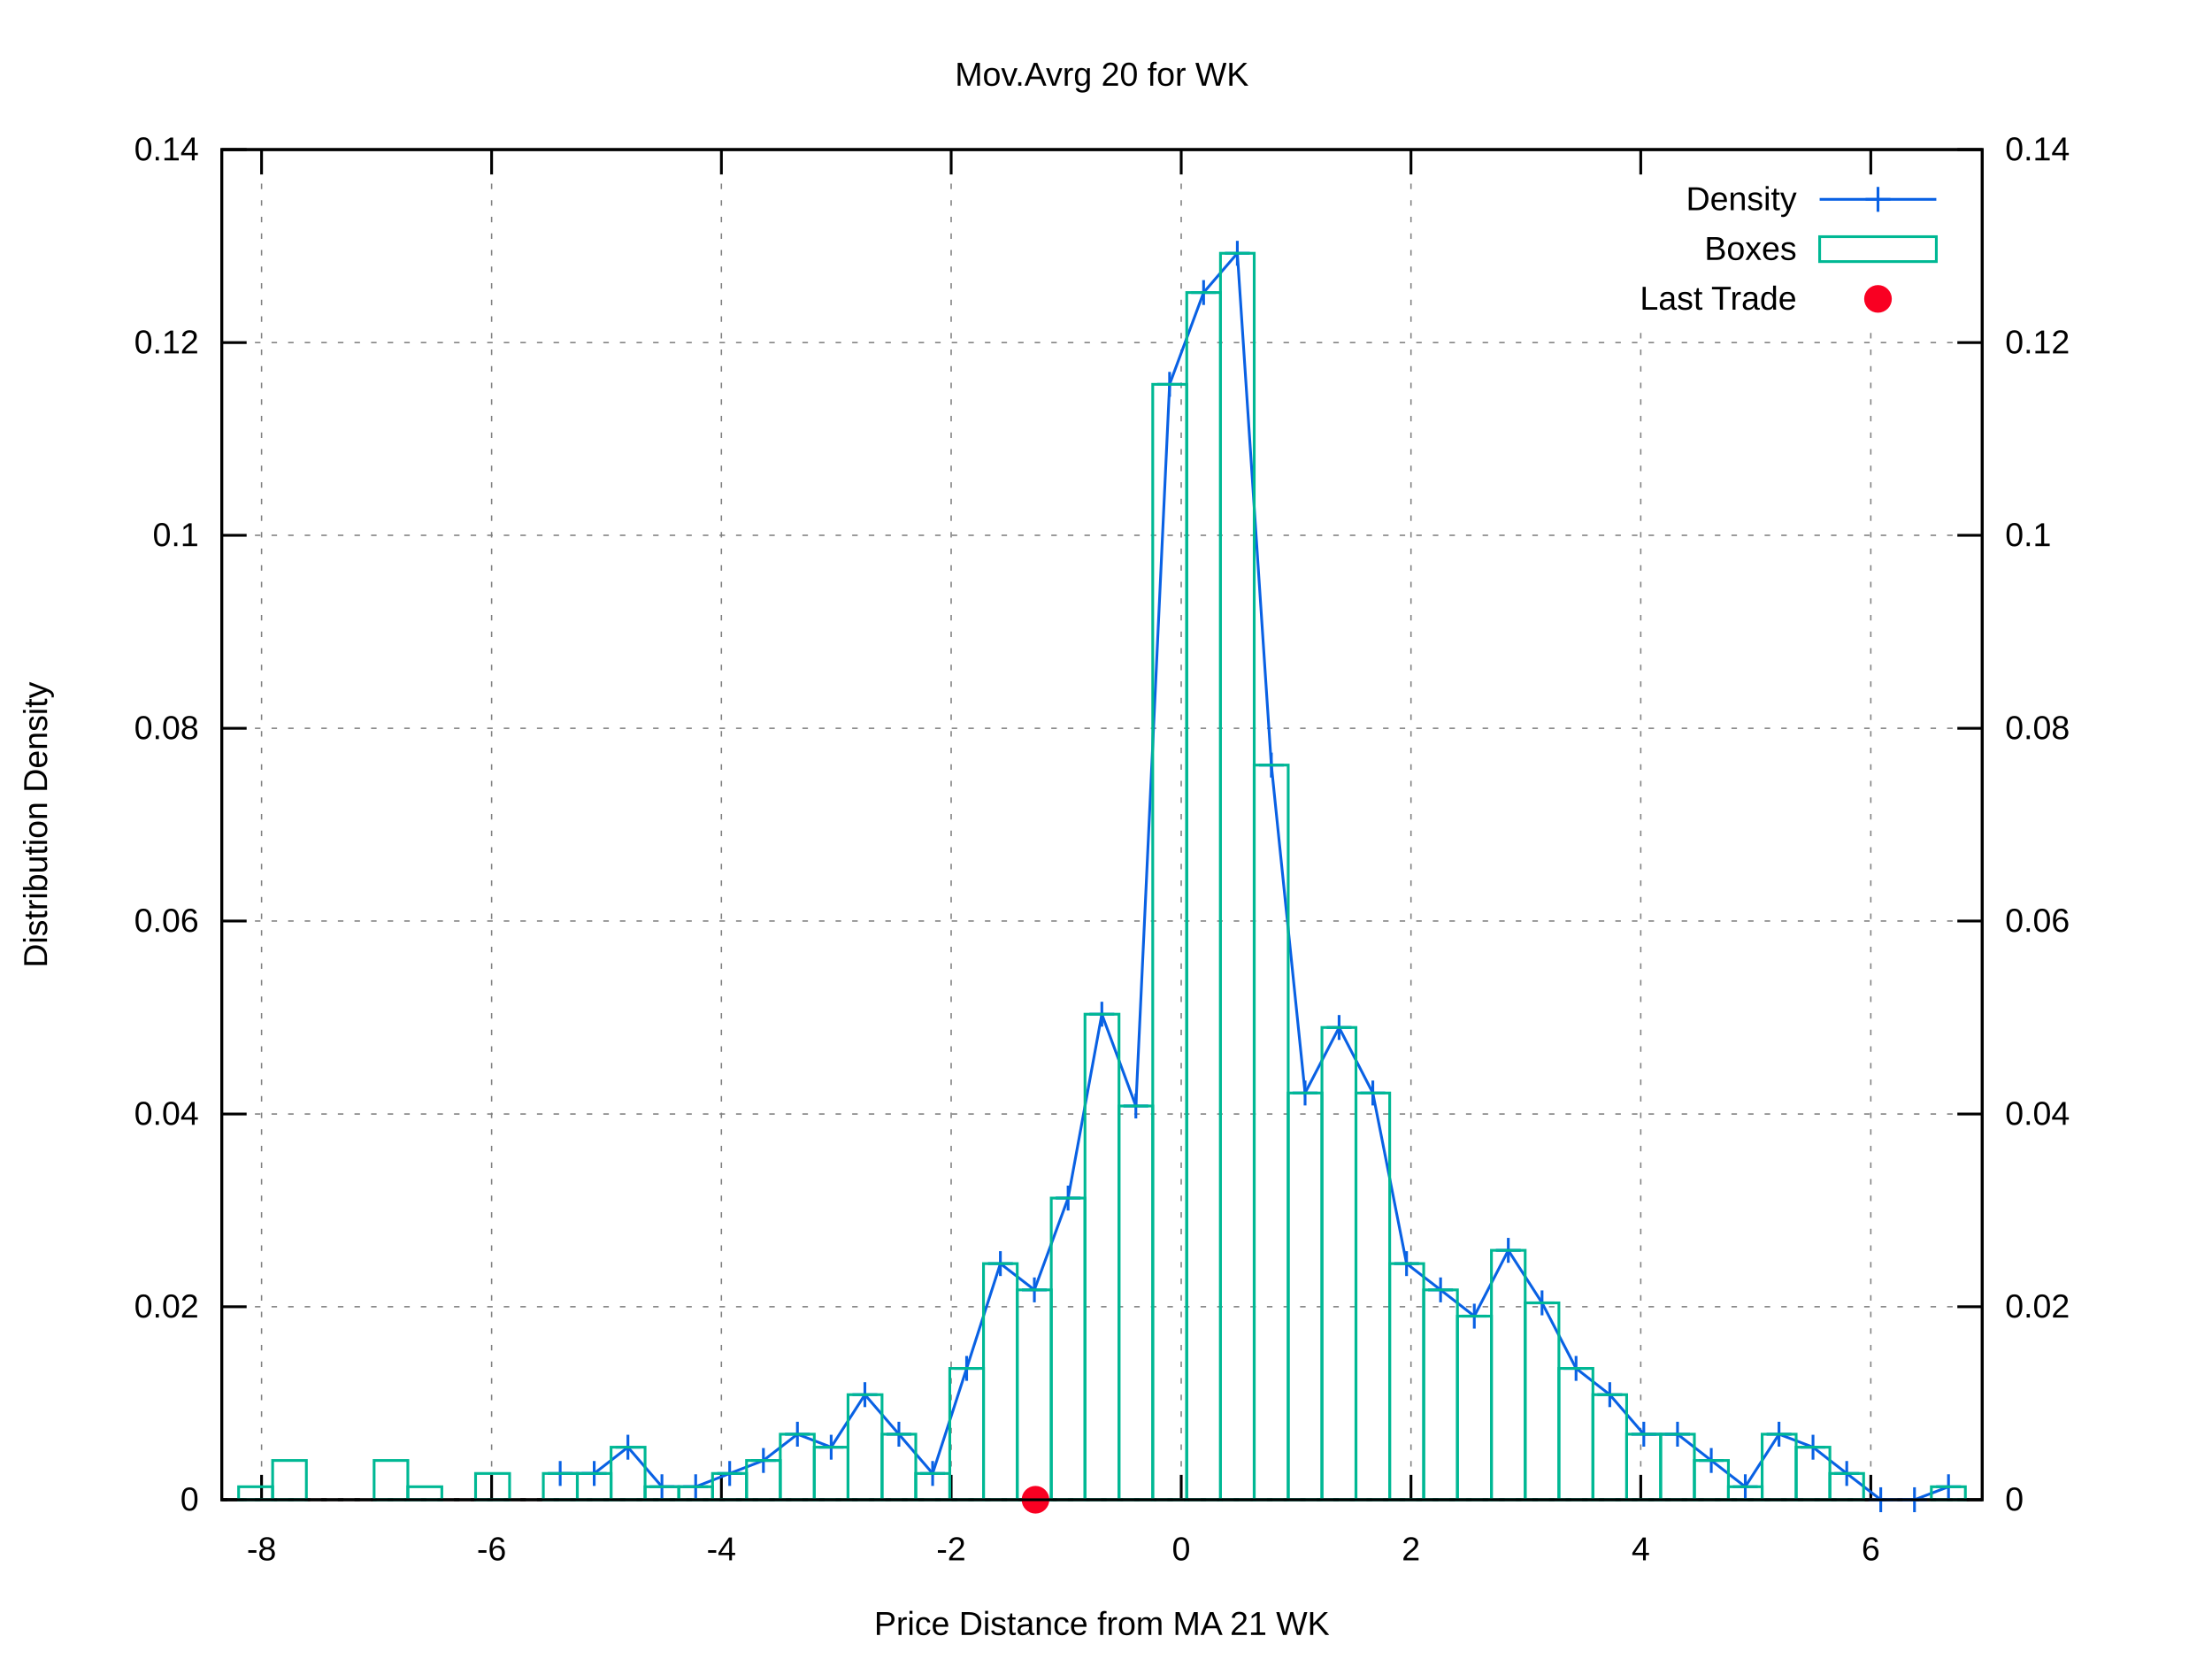
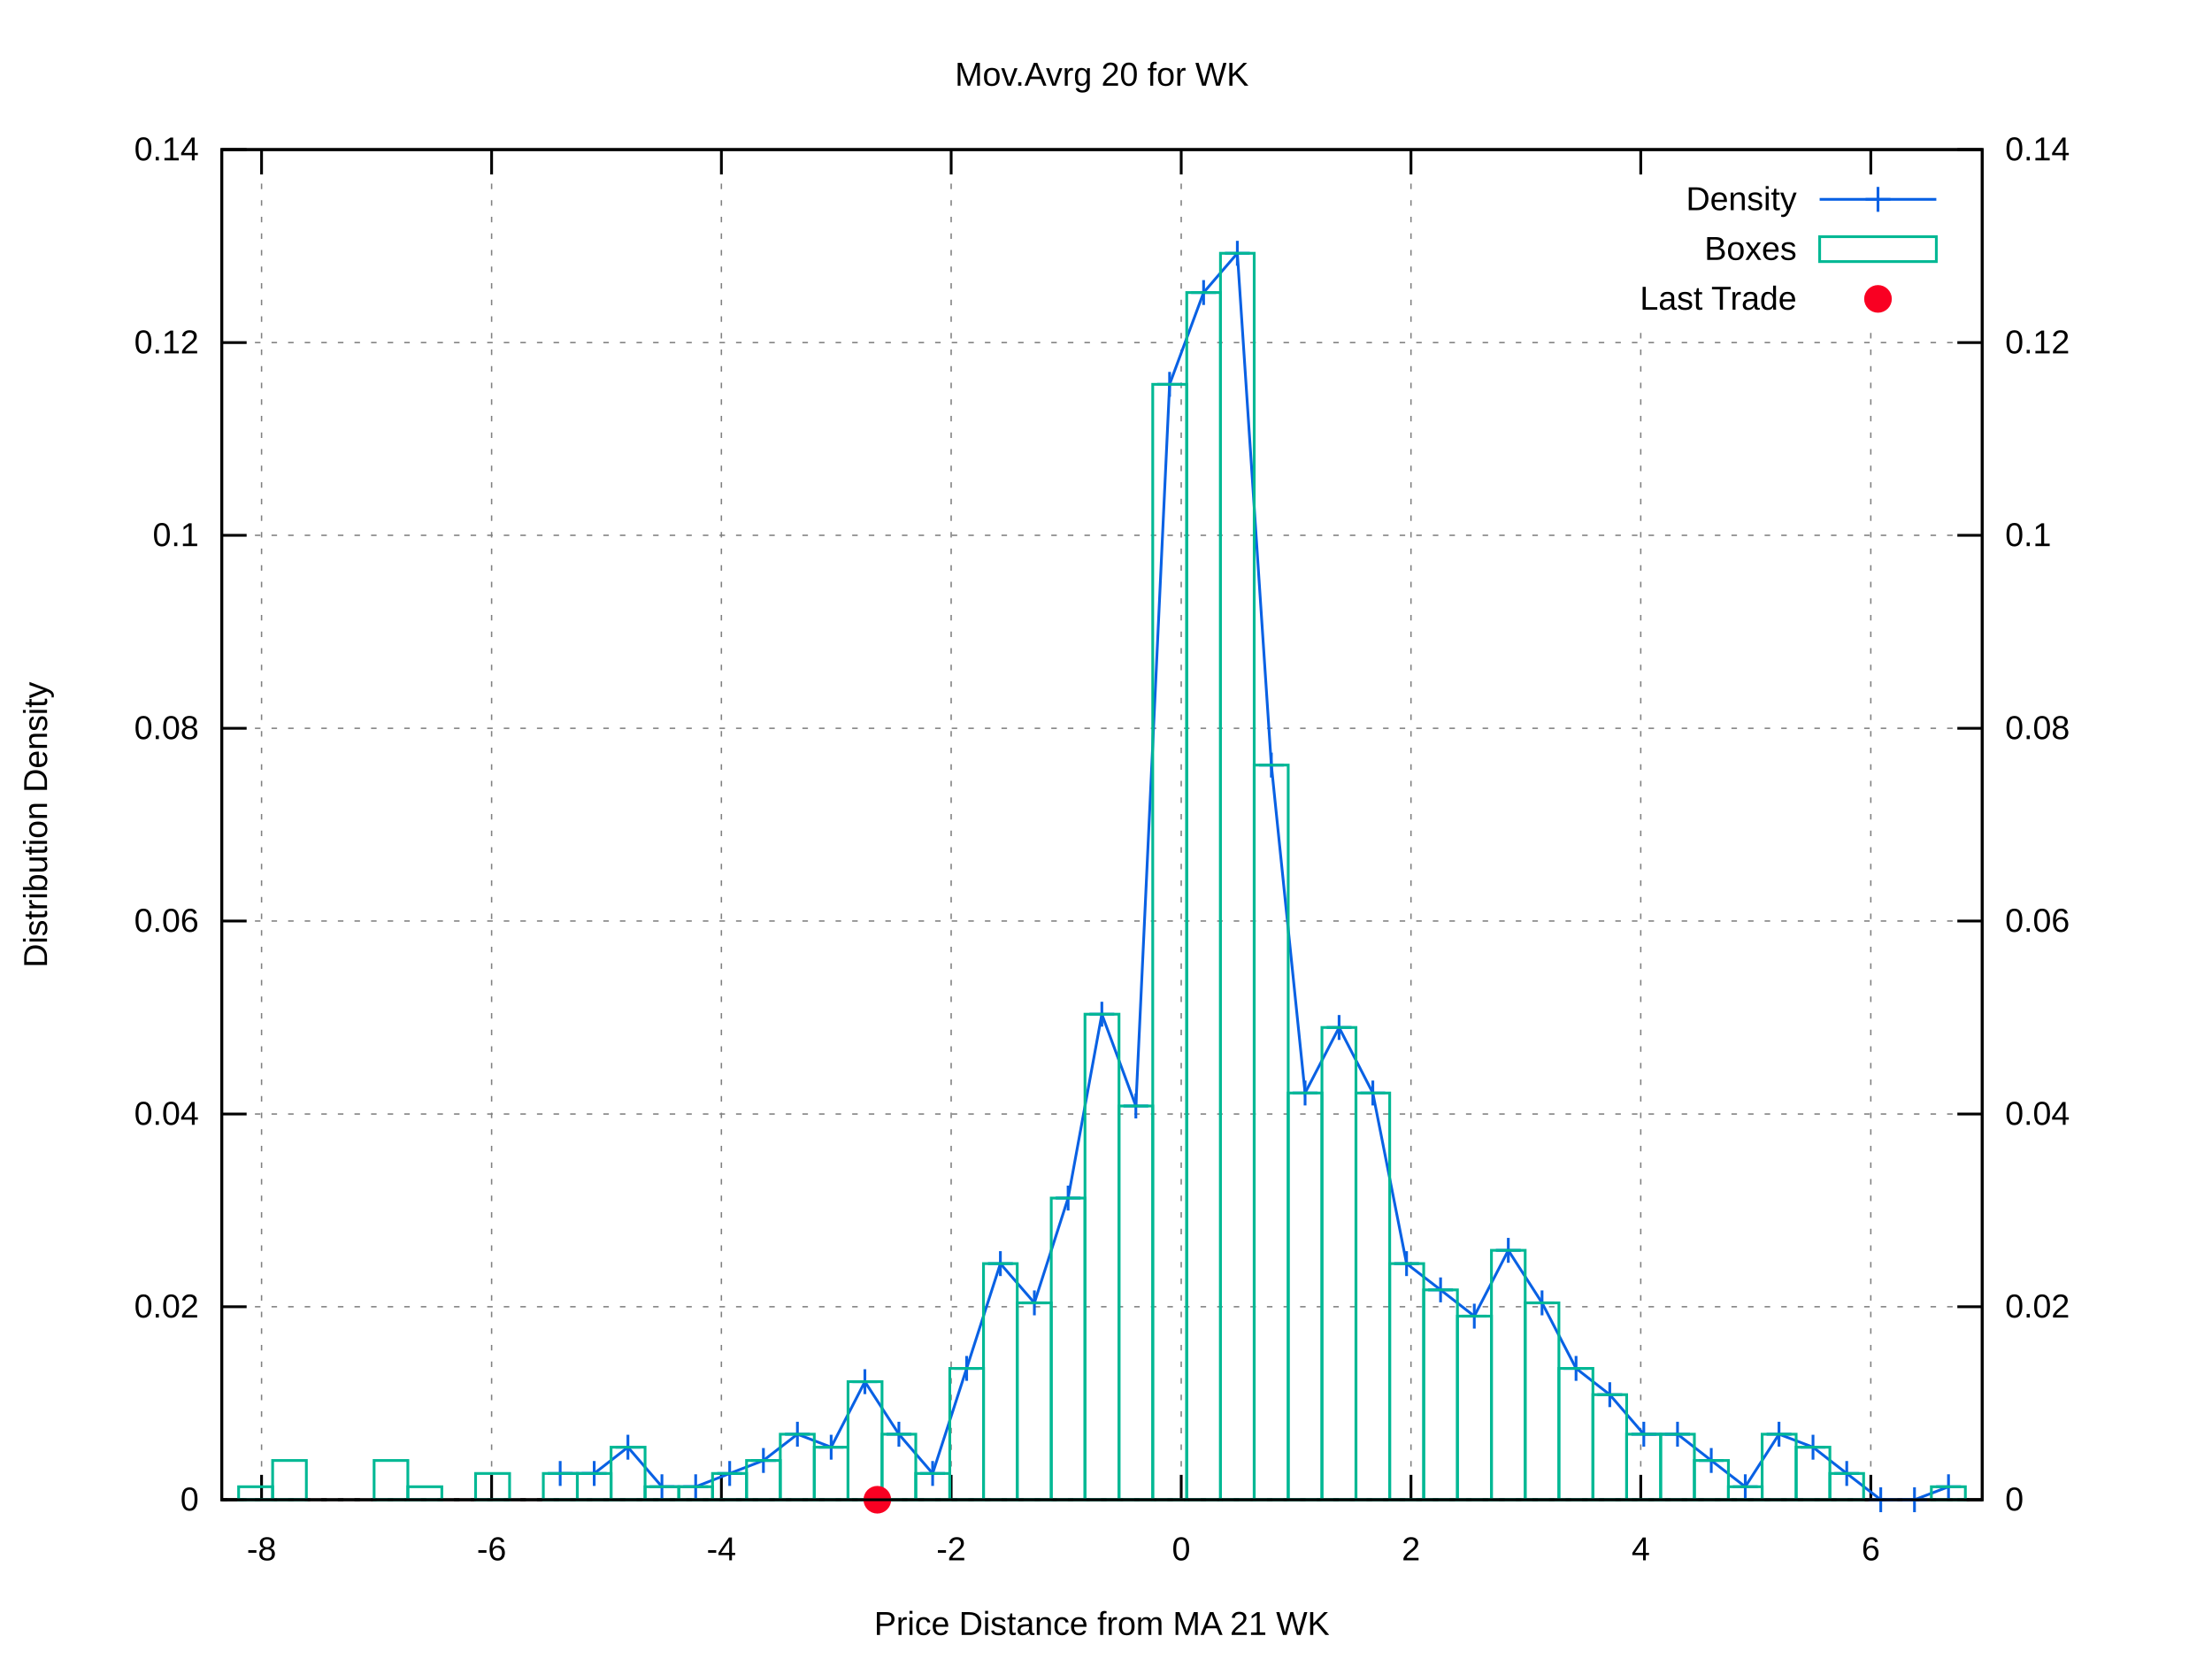
<svg xmlns="http://www.w3.org/2000/svg" xmlns:xlink="http://www.w3.org/1999/xlink" viewBox="0 0 800 600">
  <g id="gnuplot_canvas">
    <rect x="0" y="0" width="800" height="600" fill="#ffffff" />
    <defs>
      <circle id="gpDot" r="0.5" stroke-width="0.5" />
      <path id="gpPt0" stroke-width="0.222" stroke="currentColor" d="M-1,0 h2 M0,-1 v2" />
      <path id="gpPt1" stroke-width="0.222" stroke="currentColor" d="M-1,-1 L1,1 M1,-1 L-1,1" />
      <path id="gpPt2" stroke-width="0.222" stroke="currentColor" d="M-1,0 L1,0 M0,-1 L0,1 M-1,-1 L1,1 M-1,1 L1,-1" />
      <rect id="gpPt3" stroke-width="0.222" stroke="currentColor" x="-1" y="-1" width="2" height="2" />
      <rect id="gpPt4" stroke-width="0.222" stroke="currentColor" fill="currentColor" x="-1" y="-1" width="2" height="2" />
      <circle id="gpPt5" stroke-width="0.222" stroke="currentColor" cx="0" cy="0" r="1" />
      <use xlink:href="#gpPt5" id="gpPt6" fill="currentColor" stroke="none" />
      <path id="gpPt7" stroke-width="0.222" stroke="currentColor" d="M0,-1.33 L-1.33,0.67 L1.33,0.67 z" />
      <use xlink:href="#gpPt7" id="gpPt8" fill="currentColor" stroke="none" />
      <use xlink:href="#gpPt7" id="gpPt9" stroke="currentColor" transform="rotate(180)" />
      <use xlink:href="#gpPt9" id="gpPt10" fill="currentColor" stroke="none" />
      <use xlink:href="#gpPt3" id="gpPt11" stroke="currentColor" transform="rotate(45)" />
      <use xlink:href="#gpPt11" id="gpPt12" fill="currentColor" stroke="none" />
      <path id="gpPt13" stroke-width="0.222" stroke="currentColor" d="M0,1.330 L1.265,0.411 L0.782,-1.067 L-0.782,-1.076 L-1.265,0.411 z" />
      <use xlink:href="#gpPt13" id="gpPt14" fill="currentColor" stroke="none" />
      <filter id="textbox" filterUnits="objectBoundingBox" x="0" y="0" height="1" width="1">
        <feFlood flood-color="#FFFFFF" flood-opacity="1" result="bgnd" />
        <feComposite in="SourceGraphic" in2="bgnd" operator="atop" />
      </filter>
      <filter id="greybox" filterUnits="objectBoundingBox" x="0" y="0" height="1" width="1">
        <feFlood flood-color="lightgrey" flood-opacity="1" result="grey" />
        <feComposite in="SourceGraphic" in2="grey" operator="atop" />
      </filter>
    </defs>
    <g fill="none" color="#FFFFFF" stroke="black" stroke-width="1.00" stroke-linecap="butt" stroke-linejoin="miter">
</g>
    <g fill="none" color="black" stroke="currentColor" stroke-width="1.00" stroke-linecap="butt" stroke-linejoin="miter">
</g>
    <g fill="none" color="black" stroke="black" stroke-width="0.50" stroke-linecap="butt" stroke-linejoin="miter">
</g>
    <g fill="none" color="gray" stroke="currentColor" stroke-width="0.50" stroke-linecap="butt" stroke-linejoin="miter">
      <path stroke="gray" stroke-dasharray="2,4" class="gridline" d="M80.2,542.4 L716.9,542.4  " />
    </g>
    <g fill="none" color="gray" stroke="gray" stroke-width="1.00" stroke-linecap="butt" stroke-linejoin="miter">
</g>
    <g fill="none" color="black" stroke="currentColor" stroke-width="1.00" stroke-linecap="butt" stroke-linejoin="miter">
      <path stroke="black" d="M80.2,542.4 L89.2,542.4  " />
      <g transform="translate(71.9,546.3)" stroke="none" fill="black" font-family="arial" font-size="12.00" text-anchor="end">
        <text>
          <tspan font-family="arial"> 0</tspan>
        </text>
      </g>
    </g>
    <g fill="none" color="black" stroke="currentColor" stroke-width="1.00" stroke-linecap="butt" stroke-linejoin="miter">
</g>
    <g fill="none" color="black" stroke="black" stroke-width="0.50" stroke-linecap="butt" stroke-linejoin="miter">
</g>
    <g fill="none" color="gray" stroke="currentColor" stroke-width="0.50" stroke-linecap="butt" stroke-linejoin="miter">
      <path stroke="gray" stroke-dasharray="2,4" class="gridline" d="M80.2,472.6 L716.9,472.6  " />
    </g>
    <g fill="none" color="gray" stroke="gray" stroke-width="1.00" stroke-linecap="butt" stroke-linejoin="miter">
</g>
    <g fill="none" color="black" stroke="currentColor" stroke-width="1.00" stroke-linecap="butt" stroke-linejoin="miter">
      <path stroke="black" d="M80.2,472.6 L89.2,472.6  " />
      <g transform="translate(71.9,476.5)" stroke="none" fill="black" font-family="arial" font-size="12.00" text-anchor="end">
        <text>
          <tspan font-family="arial"> 0.02</tspan>
        </text>
      </g>
    </g>
    <g fill="none" color="black" stroke="currentColor" stroke-width="1.00" stroke-linecap="butt" stroke-linejoin="miter">
</g>
    <g fill="none" color="black" stroke="black" stroke-width="0.50" stroke-linecap="butt" stroke-linejoin="miter">
</g>
    <g fill="none" color="gray" stroke="currentColor" stroke-width="0.50" stroke-linecap="butt" stroke-linejoin="miter">
      <path stroke="gray" stroke-dasharray="2,4" class="gridline" d="M80.2,402.9 L716.9,402.9  " />
    </g>
    <g fill="none" color="gray" stroke="gray" stroke-width="1.00" stroke-linecap="butt" stroke-linejoin="miter">
</g>
    <g fill="none" color="black" stroke="currentColor" stroke-width="1.00" stroke-linecap="butt" stroke-linejoin="miter">
      <path stroke="black" d="M80.2,402.9 L89.2,402.9  " />
      <g transform="translate(71.9,406.8)" stroke="none" fill="black" font-family="arial" font-size="12.00" text-anchor="end">
        <text>
          <tspan font-family="arial"> 0.04</tspan>
        </text>
      </g>
    </g>
    <g fill="none" color="black" stroke="currentColor" stroke-width="1.00" stroke-linecap="butt" stroke-linejoin="miter">
</g>
    <g fill="none" color="black" stroke="black" stroke-width="0.50" stroke-linecap="butt" stroke-linejoin="miter">
</g>
    <g fill="none" color="gray" stroke="currentColor" stroke-width="0.50" stroke-linecap="butt" stroke-linejoin="miter">
      <path stroke="gray" stroke-dasharray="2,4" class="gridline" d="M80.2,333.1 L716.9,333.1  " />
    </g>
    <g fill="none" color="gray" stroke="gray" stroke-width="1.00" stroke-linecap="butt" stroke-linejoin="miter">
</g>
    <g fill="none" color="black" stroke="currentColor" stroke-width="1.00" stroke-linecap="butt" stroke-linejoin="miter">
      <path stroke="black" d="M80.2,333.1 L89.2,333.1  " />
      <g transform="translate(71.9,337.0)" stroke="none" fill="black" font-family="arial" font-size="12.00" text-anchor="end">
        <text>
          <tspan font-family="arial"> 0.06</tspan>
        </text>
      </g>
    </g>
    <g fill="none" color="black" stroke="currentColor" stroke-width="1.00" stroke-linecap="butt" stroke-linejoin="miter">
</g>
    <g fill="none" color="black" stroke="black" stroke-width="0.50" stroke-linecap="butt" stroke-linejoin="miter">
</g>
    <g fill="none" color="gray" stroke="currentColor" stroke-width="0.50" stroke-linecap="butt" stroke-linejoin="miter">
      <path stroke="gray" stroke-dasharray="2,4" class="gridline" d="M80.2,263.4 L716.9,263.4  " />
    </g>
    <g fill="none" color="gray" stroke="gray" stroke-width="1.00" stroke-linecap="butt" stroke-linejoin="miter">
</g>
    <g fill="none" color="black" stroke="currentColor" stroke-width="1.00" stroke-linecap="butt" stroke-linejoin="miter">
      <path stroke="black" d="M80.2,263.4 L89.2,263.4  " />
      <g transform="translate(71.9,267.3)" stroke="none" fill="black" font-family="arial" font-size="12.00" text-anchor="end">
        <text>
          <tspan font-family="arial"> 0.08</tspan>
        </text>
      </g>
    </g>
    <g fill="none" color="black" stroke="currentColor" stroke-width="1.00" stroke-linecap="butt" stroke-linejoin="miter">
</g>
    <g fill="none" color="black" stroke="black" stroke-width="0.50" stroke-linecap="butt" stroke-linejoin="miter">
</g>
    <g fill="none" color="gray" stroke="currentColor" stroke-width="0.50" stroke-linecap="butt" stroke-linejoin="miter">
      <path stroke="gray" stroke-dasharray="2,4" class="gridline" d="M80.2,193.6 L716.9,193.6  " />
    </g>
    <g fill="none" color="gray" stroke="gray" stroke-width="1.00" stroke-linecap="butt" stroke-linejoin="miter">
</g>
    <g fill="none" color="black" stroke="currentColor" stroke-width="1.00" stroke-linecap="butt" stroke-linejoin="miter">
      <path stroke="black" d="M80.2,193.6 L89.2,193.6  " />
      <g transform="translate(71.9,197.5)" stroke="none" fill="black" font-family="arial" font-size="12.00" text-anchor="end">
        <text>
          <tspan font-family="arial"> 0.1</tspan>
        </text>
      </g>
    </g>
    <g fill="none" color="black" stroke="currentColor" stroke-width="1.00" stroke-linecap="butt" stroke-linejoin="miter">
</g>
    <g fill="none" color="black" stroke="black" stroke-width="0.50" stroke-linecap="butt" stroke-linejoin="miter">
</g>
    <g fill="none" color="gray" stroke="currentColor" stroke-width="0.50" stroke-linecap="butt" stroke-linejoin="miter">
      <path stroke="gray" stroke-dasharray="2,4" class="gridline" d="M80.2,123.9 L716.9,123.9  " />
    </g>
    <g fill="none" color="gray" stroke="gray" stroke-width="1.00" stroke-linecap="butt" stroke-linejoin="miter">
</g>
    <g fill="none" color="black" stroke="currentColor" stroke-width="1.00" stroke-linecap="butt" stroke-linejoin="miter">
      <path stroke="black" d="M80.2,123.9 L89.2,123.9  " />
      <g transform="translate(71.9,127.8)" stroke="none" fill="black" font-family="arial" font-size="12.00" text-anchor="end">
        <text>
          <tspan font-family="arial"> 0.12</tspan>
        </text>
      </g>
    </g>
    <g fill="none" color="black" stroke="currentColor" stroke-width="1.00" stroke-linecap="butt" stroke-linejoin="miter">
</g>
    <g fill="none" color="black" stroke="black" stroke-width="0.50" stroke-linecap="butt" stroke-linejoin="miter">
</g>
    <g fill="none" color="gray" stroke="currentColor" stroke-width="0.50" stroke-linecap="butt" stroke-linejoin="miter">
      <path stroke="gray" stroke-dasharray="2,4" class="gridline" d="M80.2,54.1 L716.9,54.1  " />
    </g>
    <g fill="none" color="gray" stroke="gray" stroke-width="1.00" stroke-linecap="butt" stroke-linejoin="miter">
</g>
    <g fill="none" color="black" stroke="currentColor" stroke-width="1.00" stroke-linecap="butt" stroke-linejoin="miter">
      <path stroke="black" d="M80.2,54.1 L89.2,54.1  " />
      <g transform="translate(71.9,58.0)" stroke="none" fill="black" font-family="arial" font-size="12.00" text-anchor="end">
        <text>
          <tspan font-family="arial"> 0.14</tspan>
        </text>
      </g>
    </g>
    <g fill="none" color="black" stroke="currentColor" stroke-width="1.00" stroke-linecap="butt" stroke-linejoin="miter">
</g>
    <g fill="none" color="black" stroke="black" stroke-width="0.50" stroke-linecap="butt" stroke-linejoin="miter">
</g>
    <g fill="none" color="gray" stroke="currentColor" stroke-width="0.50" stroke-linecap="butt" stroke-linejoin="miter">
      <path stroke="gray" stroke-dasharray="2,4" class="gridline" d="M94.6,542.4 L94.6,54.1  " />
    </g>
    <g fill="none" color="gray" stroke="gray" stroke-width="1.00" stroke-linecap="butt" stroke-linejoin="miter">
</g>
    <g fill="none" color="black" stroke="currentColor" stroke-width="1.00" stroke-linecap="butt" stroke-linejoin="miter">
      <path stroke="black" d="M94.6,542.4 L94.6,533.4 M94.6,54.1 L94.6,63.1  " />
      <g transform="translate(94.6,564.3)" stroke="none" fill="black" font-family="arial" font-size="12.00" text-anchor="middle">
        <text>
          <tspan font-family="arial">-8</tspan>
        </text>
      </g>
    </g>
    <g fill="none" color="black" stroke="currentColor" stroke-width="1.00" stroke-linecap="butt" stroke-linejoin="miter">
</g>
    <g fill="none" color="black" stroke="black" stroke-width="0.50" stroke-linecap="butt" stroke-linejoin="miter">
</g>
    <g fill="none" color="gray" stroke="currentColor" stroke-width="0.50" stroke-linecap="butt" stroke-linejoin="miter">
      <path stroke="gray" stroke-dasharray="2,4" class="gridline" d="M177.8,542.4 L177.8,54.1  " />
    </g>
    <g fill="none" color="gray" stroke="gray" stroke-width="1.00" stroke-linecap="butt" stroke-linejoin="miter">
</g>
    <g fill="none" color="black" stroke="currentColor" stroke-width="1.00" stroke-linecap="butt" stroke-linejoin="miter">
      <path stroke="black" d="M177.8,542.4 L177.8,533.4 M177.8,54.1 L177.8,63.1  " />
      <g transform="translate(177.8,564.3)" stroke="none" fill="black" font-family="arial" font-size="12.00" text-anchor="middle">
        <text>
          <tspan font-family="arial">-6</tspan>
        </text>
      </g>
    </g>
    <g fill="none" color="black" stroke="currentColor" stroke-width="1.00" stroke-linecap="butt" stroke-linejoin="miter">
</g>
    <g fill="none" color="black" stroke="black" stroke-width="0.50" stroke-linecap="butt" stroke-linejoin="miter">
</g>
    <g fill="none" color="gray" stroke="currentColor" stroke-width="0.50" stroke-linecap="butt" stroke-linejoin="miter">
      <path stroke="gray" stroke-dasharray="2,4" class="gridline" d="M260.9,542.4 L260.9,54.1  " />
    </g>
    <g fill="none" color="gray" stroke="gray" stroke-width="1.00" stroke-linecap="butt" stroke-linejoin="miter">
</g>
    <g fill="none" color="black" stroke="currentColor" stroke-width="1.00" stroke-linecap="butt" stroke-linejoin="miter">
      <path stroke="black" d="M260.9,542.4 L260.9,533.4 M260.9,54.1 L260.9,63.1  " />
      <g transform="translate(260.9,564.3)" stroke="none" fill="black" font-family="arial" font-size="12.00" text-anchor="middle">
        <text>
          <tspan font-family="arial">-4</tspan>
        </text>
      </g>
    </g>
    <g fill="none" color="black" stroke="currentColor" stroke-width="1.00" stroke-linecap="butt" stroke-linejoin="miter">
</g>
    <g fill="none" color="black" stroke="black" stroke-width="0.50" stroke-linecap="butt" stroke-linejoin="miter">
</g>
    <g fill="none" color="gray" stroke="currentColor" stroke-width="0.50" stroke-linecap="butt" stroke-linejoin="miter">
      <path stroke="gray" stroke-dasharray="2,4" class="gridline" d="M344.0,542.4 L344.0,54.1  " />
    </g>
    <g fill="none" color="gray" stroke="gray" stroke-width="1.00" stroke-linecap="butt" stroke-linejoin="miter">
</g>
    <g fill="none" color="black" stroke="currentColor" stroke-width="1.00" stroke-linecap="butt" stroke-linejoin="miter">
      <path stroke="black" d="M344.0,542.4 L344.0,533.4 M344.0,54.1 L344.0,63.1  " />
      <g transform="translate(344.0,564.3)" stroke="none" fill="black" font-family="arial" font-size="12.00" text-anchor="middle">
        <text>
          <tspan font-family="arial">-2</tspan>
        </text>
      </g>
    </g>
    <g fill="none" color="black" stroke="currentColor" stroke-width="1.00" stroke-linecap="butt" stroke-linejoin="miter">
</g>
    <g fill="none" color="black" stroke="black" stroke-width="0.50" stroke-linecap="butt" stroke-linejoin="miter">
</g>
    <g fill="none" color="gray" stroke="currentColor" stroke-width="0.50" stroke-linecap="butt" stroke-linejoin="miter">
      <path stroke="gray" stroke-dasharray="2,4" class="gridline" d="M427.2,542.4 L427.2,54.1  " />
    </g>
    <g fill="none" color="gray" stroke="gray" stroke-width="1.00" stroke-linecap="butt" stroke-linejoin="miter">
</g>
    <g fill="none" color="black" stroke="currentColor" stroke-width="1.00" stroke-linecap="butt" stroke-linejoin="miter">
      <path stroke="black" d="M427.2,542.4 L427.2,533.4 M427.2,54.1 L427.2,63.1  " />
      <g transform="translate(427.2,564.3)" stroke="none" fill="black" font-family="arial" font-size="12.00" text-anchor="middle">
        <text>
          <tspan font-family="arial"> 0</tspan>
        </text>
      </g>
    </g>
    <g fill="none" color="black" stroke="currentColor" stroke-width="1.00" stroke-linecap="butt" stroke-linejoin="miter">
</g>
    <g fill="none" color="black" stroke="black" stroke-width="0.50" stroke-linecap="butt" stroke-linejoin="miter">
</g>
    <g fill="none" color="gray" stroke="currentColor" stroke-width="0.50" stroke-linecap="butt" stroke-linejoin="miter">
      <path stroke="gray" stroke-dasharray="2,4" class="gridline" d="M510.3,542.4 L510.3,54.1  " />
    </g>
    <g fill="none" color="gray" stroke="gray" stroke-width="1.00" stroke-linecap="butt" stroke-linejoin="miter">
</g>
    <g fill="none" color="black" stroke="currentColor" stroke-width="1.00" stroke-linecap="butt" stroke-linejoin="miter">
      <path stroke="black" d="M510.3,542.4 L510.3,533.4 M510.3,54.1 L510.3,63.1  " />
      <g transform="translate(510.3,564.3)" stroke="none" fill="black" font-family="arial" font-size="12.00" text-anchor="middle">
        <text>
          <tspan font-family="arial"> 2</tspan>
        </text>
      </g>
    </g>
    <g fill="none" color="black" stroke="currentColor" stroke-width="1.00" stroke-linecap="butt" stroke-linejoin="miter">
</g>
    <g fill="none" color="black" stroke="black" stroke-width="0.50" stroke-linecap="butt" stroke-linejoin="miter">
</g>
    <g fill="none" color="gray" stroke="currentColor" stroke-width="0.50" stroke-linecap="butt" stroke-linejoin="miter">
      <path stroke="gray" stroke-dasharray="2,4" class="gridline" d="M593.4,542.4 L593.4,117.1 M593.4,63.1 L593.4,54.1  " />
    </g>
    <g fill="none" color="gray" stroke="gray" stroke-width="1.00" stroke-linecap="butt" stroke-linejoin="miter">
</g>
    <g fill="none" color="black" stroke="currentColor" stroke-width="1.00" stroke-linecap="butt" stroke-linejoin="miter">
      <path stroke="black" d="M593.4,542.4 L593.4,533.4 M593.4,54.1 L593.4,63.1  " />
      <g transform="translate(593.4,564.3)" stroke="none" fill="black" font-family="arial" font-size="12.00" text-anchor="middle">
        <text>
          <tspan font-family="arial"> 4</tspan>
        </text>
      </g>
    </g>
    <g fill="none" color="black" stroke="currentColor" stroke-width="1.00" stroke-linecap="butt" stroke-linejoin="miter">
</g>
    <g fill="none" color="black" stroke="black" stroke-width="0.50" stroke-linecap="butt" stroke-linejoin="miter">
</g>
    <g fill="none" color="gray" stroke="currentColor" stroke-width="0.50" stroke-linecap="butt" stroke-linejoin="miter">
      <path stroke="gray" stroke-dasharray="2,4" class="gridline" d="M676.6,542.4 L676.6,117.1 M676.6,63.1 L676.6,54.1  " />
    </g>
    <g fill="none" color="gray" stroke="gray" stroke-width="1.00" stroke-linecap="butt" stroke-linejoin="miter">
</g>
    <g fill="none" color="black" stroke="currentColor" stroke-width="1.00" stroke-linecap="butt" stroke-linejoin="miter">
      <path stroke="black" d="M676.6,542.4 L676.6,533.4 M676.6,54.1 L676.6,63.1  " />
      <g transform="translate(676.6,564.3)" stroke="none" fill="black" font-family="arial" font-size="12.00" text-anchor="middle">
        <text>
          <tspan font-family="arial"> 6</tspan>
        </text>
      </g>
    </g>
    <g fill="none" color="black" stroke="currentColor" stroke-width="1.00" stroke-linecap="butt" stroke-linejoin="miter">
      <path stroke="black" d="M716.9,542.4 L707.9,542.4  " />
      <g transform="translate(725.2,546.3)" stroke="none" fill="black" font-family="arial" font-size="12.00" text-anchor="start">
        <text>
          <tspan font-family="arial"> 0</tspan>
        </text>
      </g>
    </g>
    <g fill="none" color="black" stroke="currentColor" stroke-width="1.00" stroke-linecap="butt" stroke-linejoin="miter">
      <path stroke="black" d="M716.9,472.6 L707.9,472.6  " />
      <g transform="translate(725.2,476.5)" stroke="none" fill="black" font-family="arial" font-size="12.00" text-anchor="start">
        <text>
          <tspan font-family="arial"> 0.02</tspan>
        </text>
      </g>
    </g>
    <g fill="none" color="black" stroke="currentColor" stroke-width="1.00" stroke-linecap="butt" stroke-linejoin="miter">
      <path stroke="black" d="M716.9,402.9 L707.9,402.9  " />
      <g transform="translate(725.2,406.8)" stroke="none" fill="black" font-family="arial" font-size="12.00" text-anchor="start">
        <text>
          <tspan font-family="arial"> 0.04</tspan>
        </text>
      </g>
    </g>
    <g fill="none" color="black" stroke="currentColor" stroke-width="1.00" stroke-linecap="butt" stroke-linejoin="miter">
      <path stroke="black" d="M716.9,333.1 L707.9,333.1  " />
      <g transform="translate(725.2,337.0)" stroke="none" fill="black" font-family="arial" font-size="12.00" text-anchor="start">
        <text>
          <tspan font-family="arial"> 0.06</tspan>
        </text>
      </g>
    </g>
    <g fill="none" color="black" stroke="currentColor" stroke-width="1.00" stroke-linecap="butt" stroke-linejoin="miter">
      <path stroke="black" d="M716.9,263.4 L707.9,263.4  " />
      <g transform="translate(725.2,267.3)" stroke="none" fill="black" font-family="arial" font-size="12.00" text-anchor="start">
        <text>
          <tspan font-family="arial"> 0.08</tspan>
        </text>
      </g>
    </g>
    <g fill="none" color="black" stroke="currentColor" stroke-width="1.00" stroke-linecap="butt" stroke-linejoin="miter">
      <path stroke="black" d="M716.9,193.6 L707.9,193.6  " />
      <g transform="translate(725.2,197.5)" stroke="none" fill="black" font-family="arial" font-size="12.00" text-anchor="start">
        <text>
          <tspan font-family="arial"> 0.1</tspan>
        </text>
      </g>
    </g>
    <g fill="none" color="black" stroke="currentColor" stroke-width="1.00" stroke-linecap="butt" stroke-linejoin="miter">
      <path stroke="black" d="M716.9,123.9 L707.9,123.9  " />
      <g transform="translate(725.2,127.8)" stroke="none" fill="black" font-family="arial" font-size="12.00" text-anchor="start">
        <text>
          <tspan font-family="arial"> 0.12</tspan>
        </text>
      </g>
    </g>
    <g fill="none" color="black" stroke="currentColor" stroke-width="1.00" stroke-linecap="butt" stroke-linejoin="miter">
      <path stroke="black" d="M716.9,54.1 L707.9,54.1  " />
      <g transform="translate(725.2,58.0)" stroke="none" fill="black" font-family="arial" font-size="12.00" text-anchor="start">
        <text>
          <tspan font-family="arial"> 0.14</tspan>
        </text>
      </g>
    </g>
    <g fill="none" color="black" stroke="currentColor" stroke-width="1.00" stroke-linecap="butt" stroke-linejoin="miter">
</g>
    <g fill="none" color="gray" stroke="currentColor" stroke-width="1.00" stroke-linecap="butt" stroke-linejoin="miter">
      <path stroke="black" stroke-dasharray="2,4" d="M80.2,542.4 L716.9,542.4  " />
    </g>
    <g fill="none" color="black" stroke="currentColor" stroke-width="1.00" stroke-linecap="butt" stroke-linejoin="miter">
      <path stroke="black" d="M80.2,54.1 L80.2,542.4 L716.9,542.4 L716.9,54.1 L80.2,54.1 Z  " />
    </g>
    <g fill="none" color="black" stroke="currentColor" stroke-width="1.00" stroke-linecap="butt" stroke-linejoin="miter">
      <g transform="translate(17.0,298.3) rotate(270)" stroke="none" fill="black" font-family="arial" font-size="12.00" text-anchor="middle">
        <text>
          <tspan font-family="arial">Distribution Density</tspan>
        </text>
      </g>
    </g>
    <g fill="none" color="black" stroke="currentColor" stroke-width="1.00" stroke-linecap="butt" stroke-linejoin="miter">
      <g transform="translate(398.5,591.3)" stroke="none" fill="black" font-family="arial" font-size="12.00" text-anchor="middle">
        <text>
          <tspan font-family="arial">Price Distance from MA 21 WK</tspan>
        </text>
      </g>
    </g>
    <g fill="none" color="black" stroke="currentColor" stroke-width="1.00" stroke-linecap="butt" stroke-linejoin="miter">
      <g transform="translate(398.5,31.0)" stroke="none" fill="black" font-family="arial" font-size="12.00" text-anchor="middle">
        <text>
          <tspan font-family="arial">Mov.Avrg 20 for WK </tspan>
        </text>
      </g>
    </g>
    <g id="gnuplot_plot_1">
      <g fill="none" color="black" stroke="currentColor" stroke-width="1.00" stroke-linecap="butt" stroke-linejoin="miter">
        <g transform="translate(649.8,76.0)" stroke="none" fill="black" font-family="arial" font-size="12.00" text-anchor="end">
          <text>
            <tspan font-family="arial">Density</tspan>
          </text>
        </g>
      </g>
      <g fill="none" color="black" stroke="currentColor" stroke-width="1.00" stroke-linecap="butt" stroke-linejoin="miter">
-         <path stroke="rgb(  9,  97, 228)" d="M658.1,72.1 L700.3,72.1 M202.6,532.9 L214.9,532.9 L227.1,523.4 L239.4,537.7 L251.6,537.7 L263.9,532.9   L276.1,528.2 L288.4,518.7 L300.6,523.4 L312.8,504.4 L325.1,518.7 L337.3,532.9 L349.6,494.9 L361.8,457.0   L374.1,466.5 L386.3,433.3 L398.5,366.8 L410.8,400.0 L423.0,139.0 L435.3,105.8 L447.5,91.6 L459.8,276.7   L472.0,395.3 L484.3,371.6 L496.5,395.3 L508.7,457.0 L521.0,466.5 L533.2,476.0 L545.5,452.2 L557.7,471.2   L570.0,494.9 L582.2,504.4 L594.5,518.7 L606.7,518.7 L618.9,528.2 L631.2,537.7 L643.4,518.7 L655.7,523.4   L667.9,532.9 L680.2,542.4 L692.4,542.4 L704.7,537.7  " />
+         <path stroke="rgb(  9,  97, 228)" d="M658.1,72.1 L700.3,72.1 M202.6,532.9 L214.9,532.9 L227.1,523.4 L239.4,537.7 L251.6,537.7 L263.9,532.9   L276.1,528.2 L288.4,518.7 L300.6,523.4 L312.8,499.7 L325.1,518.7 L337.3,532.9 L349.6,494.9 L361.8,457.0   L374.1,471.2 L386.3,433.3 L398.5,366.8 L410.8,400.0 L423.0,139.0 L435.3,105.8 L447.5,91.6 L459.8,276.7   L472.0,395.3 L484.3,371.6 L496.5,395.3 L508.7,457.0 L521.0,466.5 L533.2,476.0 L545.5,452.2 L557.7,471.2   L570.0,494.9 L582.2,504.4 L594.5,518.7 L606.7,518.7 L618.9,528.2 L631.2,537.7 L643.4,518.7 L655.7,523.4   L667.9,532.9 L680.2,542.4 L692.4,542.4 L704.7,537.7  " />
        <use xlink:href="#gpPt0" transform="translate(202.6,532.9) scale(4.50)" color="rgb(  9,  97, 228)" />
        <use xlink:href="#gpPt0" transform="translate(214.9,532.9) scale(4.50)" color="rgb(  9,  97, 228)" />
        <use xlink:href="#gpPt0" transform="translate(227.1,523.4) scale(4.50)" color="rgb(  9,  97, 228)" />
        <use xlink:href="#gpPt0" transform="translate(239.4,537.7) scale(4.50)" color="rgb(  9,  97, 228)" />
        <use xlink:href="#gpPt0" transform="translate(251.6,537.7) scale(4.50)" color="rgb(  9,  97, 228)" />
        <use xlink:href="#gpPt0" transform="translate(263.9,532.9) scale(4.50)" color="rgb(  9,  97, 228)" />
        <use xlink:href="#gpPt0" transform="translate(276.1,528.2) scale(4.50)" color="rgb(  9,  97, 228)" />
        <use xlink:href="#gpPt0" transform="translate(288.4,518.7) scale(4.50)" color="rgb(  9,  97, 228)" />
        <use xlink:href="#gpPt0" transform="translate(300.6,523.4) scale(4.50)" color="rgb(  9,  97, 228)" />
-         <use xlink:href="#gpPt0" transform="translate(312.8,504.4) scale(4.50)" color="rgb(  9,  97, 228)" />
+         <use xlink:href="#gpPt0" transform="translate(312.8,499.7) scale(4.50)" color="rgb(  9,  97, 228)" />
        <use xlink:href="#gpPt0" transform="translate(325.1,518.7) scale(4.50)" color="rgb(  9,  97, 228)" />
        <use xlink:href="#gpPt0" transform="translate(337.3,532.9) scale(4.50)" color="rgb(  9,  97, 228)" />
        <use xlink:href="#gpPt0" transform="translate(349.6,494.9) scale(4.50)" color="rgb(  9,  97, 228)" />
        <use xlink:href="#gpPt0" transform="translate(361.8,457.0) scale(4.50)" color="rgb(  9,  97, 228)" />
-         <use xlink:href="#gpPt0" transform="translate(374.1,466.5) scale(4.50)" color="rgb(  9,  97, 228)" />
+         <use xlink:href="#gpPt0" transform="translate(374.1,471.2) scale(4.50)" color="rgb(  9,  97, 228)" />
        <use xlink:href="#gpPt0" transform="translate(386.3,433.3) scale(4.50)" color="rgb(  9,  97, 228)" />
        <use xlink:href="#gpPt0" transform="translate(398.5,366.8) scale(4.50)" color="rgb(  9,  97, 228)" />
        <use xlink:href="#gpPt0" transform="translate(410.8,400.0) scale(4.50)" color="rgb(  9,  97, 228)" />
        <use xlink:href="#gpPt0" transform="translate(423.0,139.0) scale(4.50)" color="rgb(  9,  97, 228)" />
        <use xlink:href="#gpPt0" transform="translate(435.3,105.8) scale(4.50)" color="rgb(  9,  97, 228)" />
        <use xlink:href="#gpPt0" transform="translate(447.5,91.6) scale(4.50)" color="rgb(  9,  97, 228)" />
        <use xlink:href="#gpPt0" transform="translate(459.8,276.7) scale(4.50)" color="rgb(  9,  97, 228)" />
        <use xlink:href="#gpPt0" transform="translate(472.0,395.3) scale(4.50)" color="rgb(  9,  97, 228)" />
        <use xlink:href="#gpPt0" transform="translate(484.3,371.6) scale(4.50)" color="rgb(  9,  97, 228)" />
        <use xlink:href="#gpPt0" transform="translate(496.5,395.3) scale(4.50)" color="rgb(  9,  97, 228)" />
        <use xlink:href="#gpPt0" transform="translate(508.7,457.0) scale(4.50)" color="rgb(  9,  97, 228)" />
        <use xlink:href="#gpPt0" transform="translate(521.0,466.5) scale(4.50)" color="rgb(  9,  97, 228)" />
        <use xlink:href="#gpPt0" transform="translate(533.2,476.0) scale(4.50)" color="rgb(  9,  97, 228)" />
        <use xlink:href="#gpPt0" transform="translate(545.5,452.2) scale(4.50)" color="rgb(  9,  97, 228)" />
        <use xlink:href="#gpPt0" transform="translate(557.7,471.2) scale(4.50)" color="rgb(  9,  97, 228)" />
        <use xlink:href="#gpPt0" transform="translate(570.0,494.9) scale(4.50)" color="rgb(  9,  97, 228)" />
        <use xlink:href="#gpPt0" transform="translate(582.2,504.4) scale(4.50)" color="rgb(  9,  97, 228)" />
        <use xlink:href="#gpPt0" transform="translate(594.5,518.7) scale(4.50)" color="rgb(  9,  97, 228)" />
        <use xlink:href="#gpPt0" transform="translate(606.7,518.7) scale(4.50)" color="rgb(  9,  97, 228)" />
        <use xlink:href="#gpPt0" transform="translate(618.9,528.2) scale(4.50)" color="rgb(  9,  97, 228)" />
        <use xlink:href="#gpPt0" transform="translate(631.2,537.7) scale(4.50)" color="rgb(  9,  97, 228)" />
        <use xlink:href="#gpPt0" transform="translate(643.4,518.7) scale(4.50)" color="rgb(  9,  97, 228)" />
        <use xlink:href="#gpPt0" transform="translate(655.7,523.4) scale(4.50)" color="rgb(  9,  97, 228)" />
        <use xlink:href="#gpPt0" transform="translate(667.9,532.9) scale(4.50)" color="rgb(  9,  97, 228)" />
        <use xlink:href="#gpPt0" transform="translate(680.2,542.4) scale(4.50)" color="rgb(  9,  97, 228)" />
        <use xlink:href="#gpPt0" transform="translate(692.4,542.4) scale(4.50)" color="rgb(  9,  97, 228)" />
        <use xlink:href="#gpPt0" transform="translate(704.7,537.7) scale(4.50)" color="rgb(  9,  97, 228)" />
        <use xlink:href="#gpPt0" transform="translate(679.2,72.1) scale(4.50)" color="rgb(  9,  97, 228)" />
      </g>
    </g>
    <g id="gnuplot_plot_2">
      <g fill="none" color="black" stroke="currentColor" stroke-width="1.00" stroke-linecap="butt" stroke-linejoin="miter">
        <g transform="translate(649.8,94.0)" stroke="none" fill="black" font-family="arial" font-size="12.00" text-anchor="end">
          <text>
            <tspan font-family="arial">Boxes</tspan>
          </text>
        </g>
      </g>
      <g fill="none" color="black" stroke="currentColor" stroke-width="1.00" stroke-linecap="butt" stroke-linejoin="miter">
        <path stroke="rgb(  0, 184, 148)" d="M658.1,94.6 L700.3,94.6 L700.3,85.6 L658.1,85.6 L658.1,94.6 Z  " />
        <path stroke="rgb(  0, 184, 148)" d="M86.3,542.4 L86.3,537.7 L98.6,537.7 L98.6,542.4 L86.3,542.4 Z  " />
        <path stroke="rgb(  0, 184, 148)" d="M98.6,542.4 L98.6,528.2 L110.8,528.2 L110.8,542.4 L98.6,542.4 Z  " />
        <path stroke="rgb(  0, 184, 148)" d="M135.3,542.4 L135.3,528.2 L147.5,528.2 L147.5,542.4 L135.3,542.4 Z  " />
        <path stroke="rgb(  0, 184, 148)" d="M147.5,542.4 L147.5,537.7 L159.8,537.7 L159.8,542.4 L147.5,542.4 Z  " />
        <path stroke="rgb(  0, 184, 148)" d="M172.0,542.4 L172.0,532.9 L184.3,532.9 L184.3,542.4 L172.0,542.4 Z  " />
        <path stroke="rgb(  0, 184, 148)" d="M196.5,542.4 L196.5,532.9 L208.8,532.9 L208.8,542.4 L196.5,542.4 Z  " />
        <path stroke="rgb(  0, 184, 148)" d="M208.8,542.4 L208.8,532.9 L221.0,532.9 L221.0,542.4 L208.8,542.4 Z  " />
        <path stroke="rgb(  0, 184, 148)" d="M221.0,542.4 L221.0,523.4 L233.3,523.4 L233.3,542.4 L221.0,542.4 Z  " />
        <path stroke="rgb(  0, 184, 148)" d="M233.3,542.4 L233.3,537.7 L245.5,537.7 L245.5,542.4 L233.3,542.4 Z  " />
        <path stroke="rgb(  0, 184, 148)" d="M245.5,542.4 L245.5,537.7 L257.7,537.7 L257.7,542.4 L245.5,542.4 Z  " />
        <path stroke="rgb(  0, 184, 148)" d="M257.7,542.4 L257.7,532.9 L270.0,532.9 L270.0,542.4 L257.7,542.4 Z  " />
        <path stroke="rgb(  0, 184, 148)" d="M270.0,542.4 L270.0,528.2 L282.2,528.2 L282.2,542.4 L270.0,542.4 Z  " />
        <path stroke="rgb(  0, 184, 148)" d="M282.2,542.4 L282.2,518.7 L294.5,518.7 L294.5,542.4 L282.2,542.4 Z  " />
        <path stroke="rgb(  0, 184, 148)" d="M294.5,542.4 L294.5,523.4 L306.7,523.4 L306.7,542.4 L294.5,542.4 Z  " />
-         <path stroke="rgb(  0, 184, 148)" d="M306.7,542.4 L306.7,504.4 L319.0,504.4 L319.0,542.4 L306.7,542.4 Z  " />
+         <path stroke="rgb(  0, 184, 148)" d="M306.7,542.4 L306.7,499.7 L319.0,499.7 L319.0,542.4 L306.7,542.4 Z  " />
        <path stroke="rgb(  0, 184, 148)" d="M319.0,542.4 L319.0,518.7 L331.2,518.7 L331.2,542.4 L319.0,542.4 Z  " />
        <path stroke="rgb(  0, 184, 148)" d="M331.2,542.4 L331.2,532.9 L343.5,532.9 L343.5,542.4 L331.2,542.4 Z  " />
        <path stroke="rgb(  0, 184, 148)" d="M343.5,542.4 L343.5,494.9 L355.7,494.9 L355.7,542.4 L343.5,542.4 Z  " />
        <path stroke="rgb(  0, 184, 148)" d="M355.7,542.4 L355.7,457.0 L367.9,457.0 L367.9,542.4 L355.7,542.4 Z  " />
-         <path stroke="rgb(  0, 184, 148)" d="M367.9,542.4 L367.9,466.5 L380.2,466.5 L380.2,542.4 L367.9,542.4 Z  " />
+         <path stroke="rgb(  0, 184, 148)" d="M367.9,542.4 L367.9,471.2 L380.2,471.2 L380.2,542.4 L367.9,542.4 Z  " />
        <path stroke="rgb(  0, 184, 148)" d="M380.2,542.4 L380.2,433.3 L392.4,433.3 L392.4,542.4 L380.2,542.4 Z  " />
        <path stroke="rgb(  0, 184, 148)" d="M392.4,542.4 L392.4,366.8 L404.7,366.8 L404.7,542.4 L392.4,542.4 Z  " />
        <path stroke="rgb(  0, 184, 148)" d="M404.7,542.4 L404.7,400.0 L416.9,400.0 L416.9,542.4 L404.7,542.4 Z  " />
        <path stroke="rgb(  0, 184, 148)" d="M416.9,542.4 L416.9,139.0 L429.2,139.0 L429.2,542.4 L416.9,542.4 Z  " />
        <path stroke="rgb(  0, 184, 148)" d="M429.2,542.4 L429.2,105.8 L441.4,105.8 L441.4,542.4 L429.2,542.4 Z  " />
        <path stroke="rgb(  0, 184, 148)" d="M441.4,542.4 L441.4,91.6 L453.6,91.6 L453.6,542.4 L441.4,542.4 Z  " />
        <path stroke="rgb(  0, 184, 148)" d="M453.6,542.4 L453.6,276.7 L465.9,276.7 L465.9,542.4 L453.6,542.4 Z  " />
        <path stroke="rgb(  0, 184, 148)" d="M465.9,542.4 L465.9,395.3 L478.1,395.3 L478.1,542.4 L465.9,542.4 Z  " />
        <path stroke="rgb(  0, 184, 148)" d="M478.1,542.4 L478.1,371.6 L490.4,371.6 L490.4,542.4 L478.1,542.4 Z  " />
        <path stroke="rgb(  0, 184, 148)" d="M490.4,542.4 L490.4,395.3 L502.6,395.3 L502.6,542.4 L490.4,542.4 Z  " />
        <path stroke="rgb(  0, 184, 148)" d="M502.6,542.4 L502.6,457.0 L514.9,457.0 L514.9,542.4 L502.6,542.4 Z  " />
        <path stroke="rgb(  0, 184, 148)" d="M514.9,542.4 L514.9,466.5 L527.1,466.5 L527.1,542.4 L514.9,542.4 Z  " />
        <path stroke="rgb(  0, 184, 148)" d="M527.1,542.4 L527.1,476.0 L539.4,476.0 L539.4,542.4 L527.1,542.4 Z  " />
        <path stroke="rgb(  0, 184, 148)" d="M539.4,542.4 L539.4,452.2 L551.6,452.2 L551.6,542.4 L539.4,542.4 Z  " />
        <path stroke="rgb(  0, 184, 148)" d="M551.6,542.4 L551.6,471.2 L563.8,471.2 L563.8,542.4 L551.6,542.4 Z  " />
        <path stroke="rgb(  0, 184, 148)" d="M563.8,542.4 L563.8,494.9 L576.1,494.9 L576.1,542.4 L563.8,542.4 Z  " />
        <path stroke="rgb(  0, 184, 148)" d="M576.1,542.4 L576.1,504.4 L588.3,504.4 L588.3,542.4 L576.1,542.4 Z  " />
        <path stroke="rgb(  0, 184, 148)" d="M588.3,542.4 L588.3,518.7 L600.6,518.7 L600.6,542.4 L588.3,542.4 Z  " />
        <path stroke="rgb(  0, 184, 148)" d="M600.6,542.4 L600.6,518.7 L612.8,518.7 L612.8,542.4 L600.6,542.4 Z  " />
        <path stroke="rgb(  0, 184, 148)" d="M612.8,542.4 L612.8,528.2 L625.1,528.2 L625.1,542.4 L612.8,542.4 Z  " />
        <path stroke="rgb(  0, 184, 148)" d="M625.1,542.4 L625.1,537.7 L637.3,537.7 L637.3,542.4 L625.1,542.4 Z  " />
        <path stroke="rgb(  0, 184, 148)" d="M637.3,542.4 L637.3,518.7 L649.6,518.7 L649.6,542.4 L637.3,542.4 Z  " />
        <path stroke="rgb(  0, 184, 148)" d="M649.6,542.4 L649.6,523.4 L661.8,523.4 L661.8,542.4 L649.6,542.4 Z  " />
        <path stroke="rgb(  0, 184, 148)" d="M661.8,542.4 L661.8,532.9 L674.0,532.9 L674.0,542.4 L661.8,542.4 Z  " />
        <path stroke="rgb(  0, 184, 148)" d="M698.5,542.4 L698.5,537.7 L710.8,537.7 L710.8,542.4 L698.5,542.4 Z  " />
      </g>
    </g>
    <g id="gnuplot_plot_3">
      <g fill="none" color="black" stroke="currentColor" stroke-width="1.00" stroke-linecap="butt" stroke-linejoin="miter">
        <g transform="translate(649.8,112.0)" stroke="none" fill="black" font-family="arial" font-size="12.00" text-anchor="end">
          <text>
            <tspan font-family="arial">Last Trade</tspan>
          </text>
        </g>
      </g>
      <g fill="none" color="black" stroke="currentColor" stroke-width="1.00" stroke-linecap="butt" stroke-linejoin="miter">
-         <use xlink:href="#gpPt6" transform="translate(374.5,542.4) scale(4.50)" color="rgb(249,   0,  34)" />
+         <use xlink:href="#gpPt6" transform="translate(317.3,542.4) scale(4.50)" color="rgb(249,   0,  34)" />
        <use xlink:href="#gpPt6" transform="translate(679.2,108.1) scale(4.50)" color="rgb(249,   0,  34)" />
      </g>
    </g>
    <g fill="none" color="#FFFFFF" stroke="rgb(249,   0,  34)" stroke-width="2.00" stroke-linecap="butt" stroke-linejoin="miter">
</g>
    <g fill="none" color="black" stroke="currentColor" stroke-width="2.00" stroke-linecap="butt" stroke-linejoin="miter">
</g>
    <g fill="none" color="black" stroke="black" stroke-width="1.00" stroke-linecap="butt" stroke-linejoin="miter">
</g>
    <g fill="none" color="black" stroke="currentColor" stroke-width="1.00" stroke-linecap="butt" stroke-linejoin="miter">
      <path stroke="black" d="M80.2,54.1 L80.2,542.4 L716.9,542.4 L716.9,54.1 L80.2,54.1 Z  " />
    </g>
    <g fill="none" color="black" stroke="currentColor" stroke-width="1.00" stroke-linecap="butt" stroke-linejoin="miter">
</g>
  </g>
</svg>
